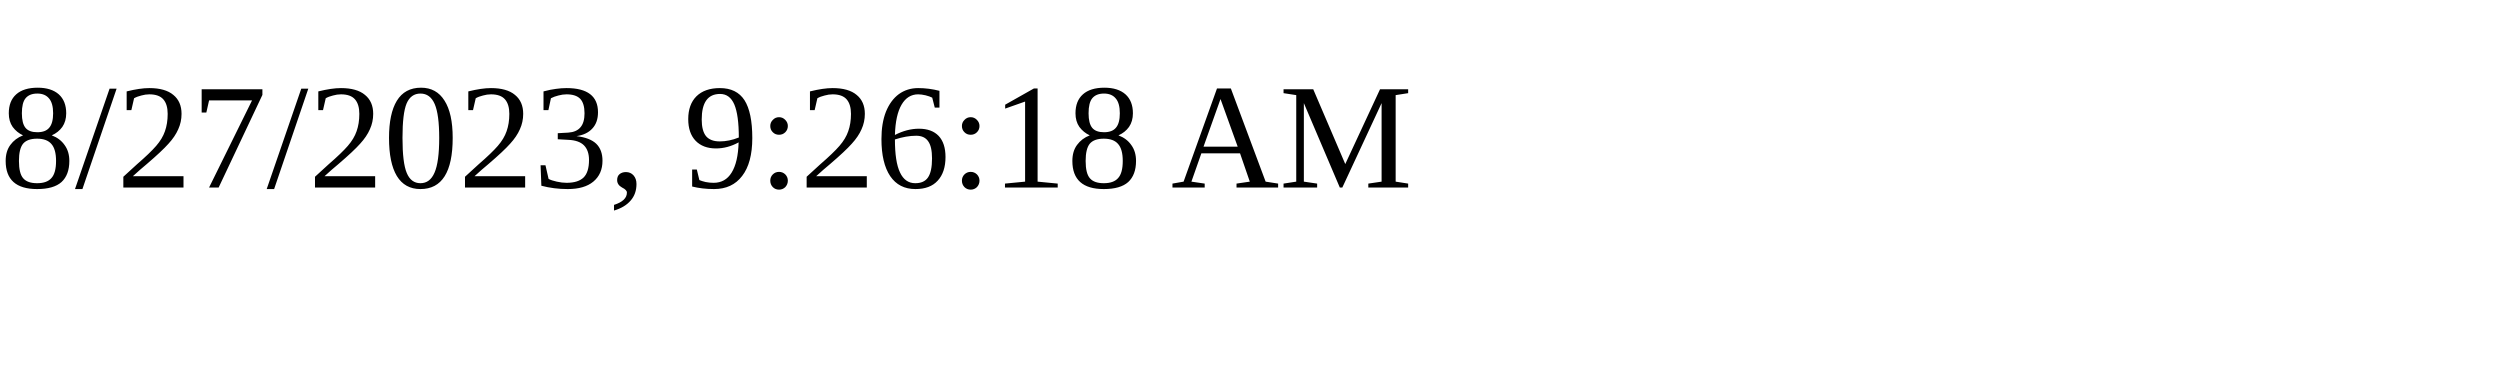
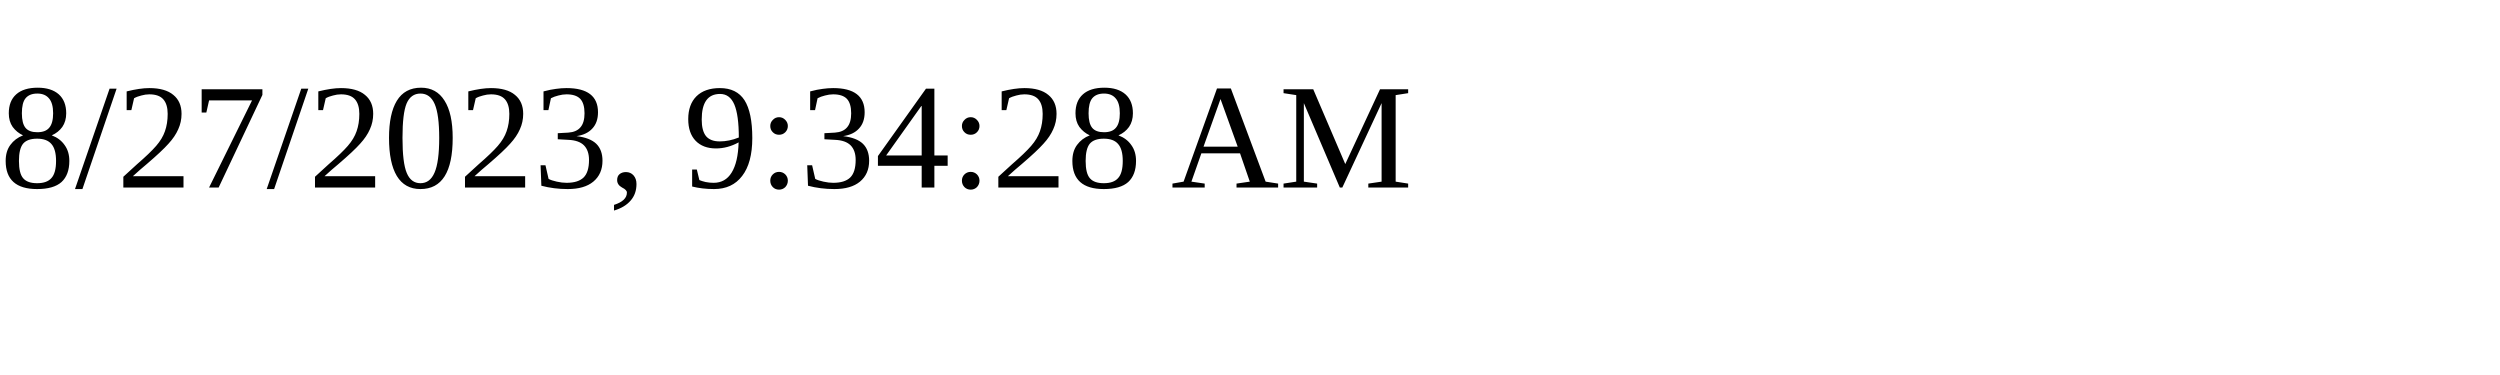
<svg xmlns="http://www.w3.org/2000/svg" height="30" width="200">
-   <text x="0" y="15">8/27/2023, 9:26:18 AM</text>
+   <text x="0" y="15">8/27/2023, 9:34:28 AM</text>
</svg>
